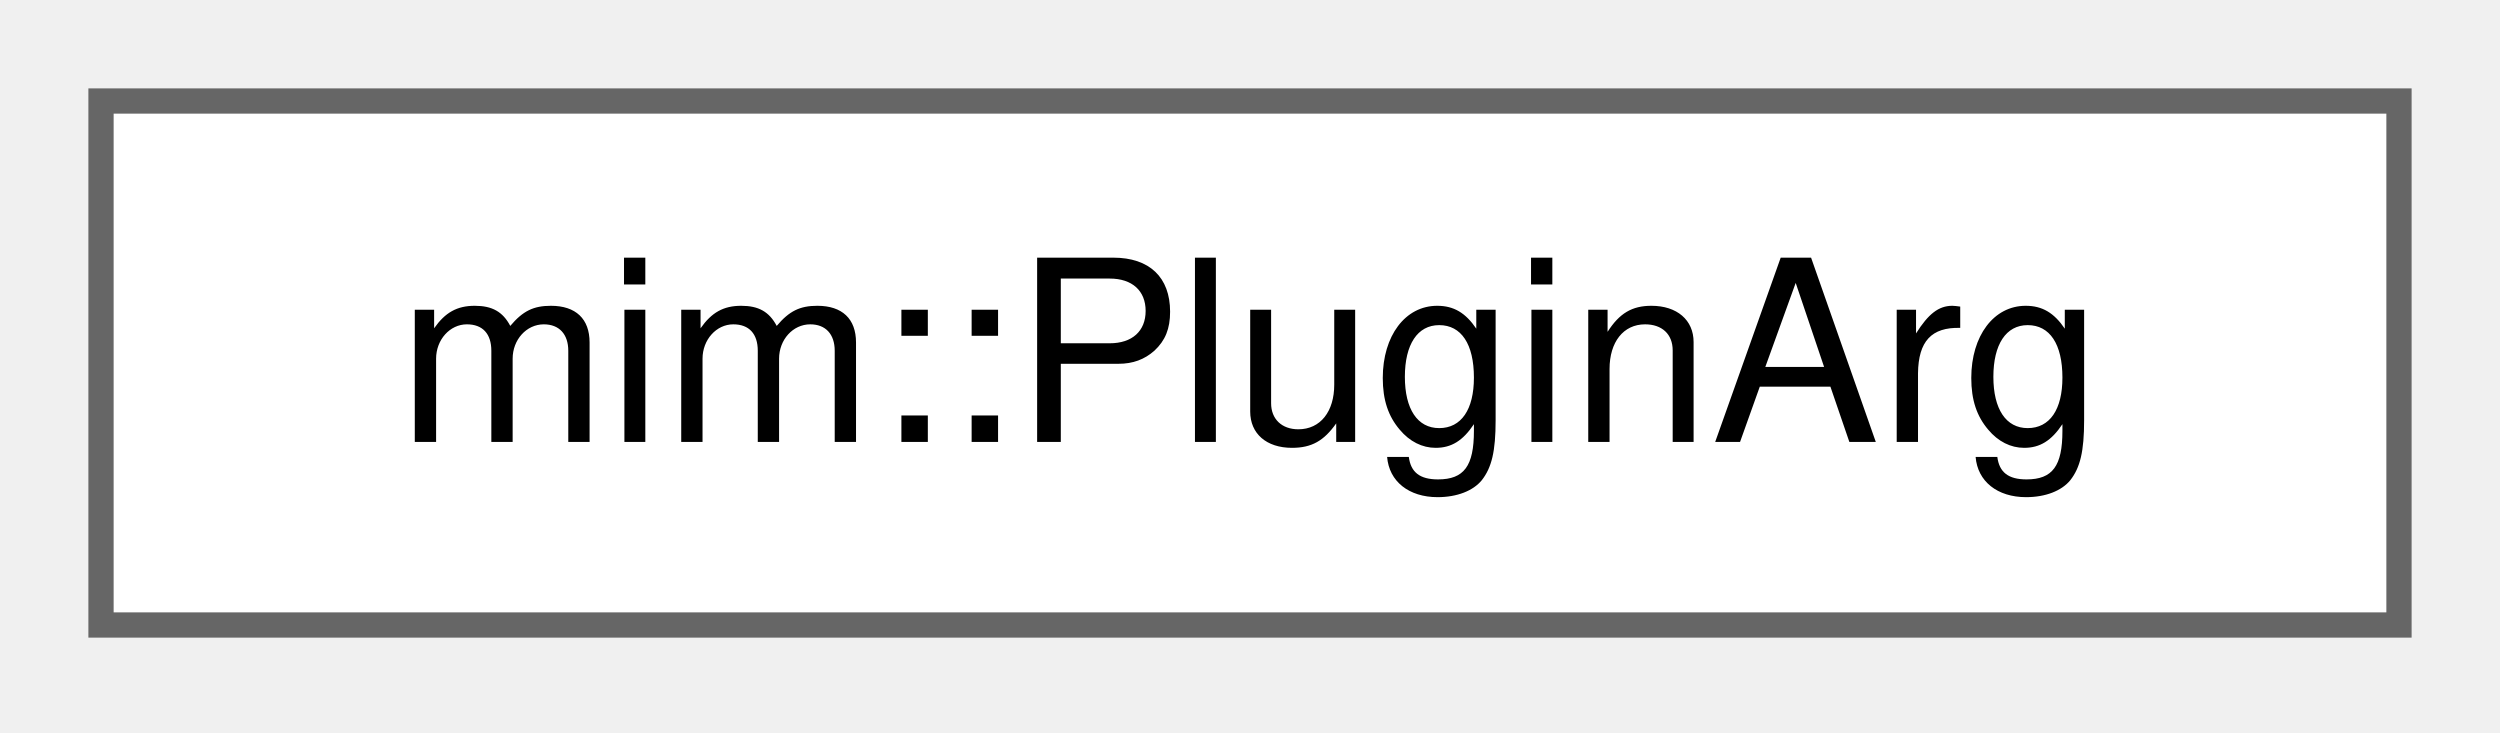
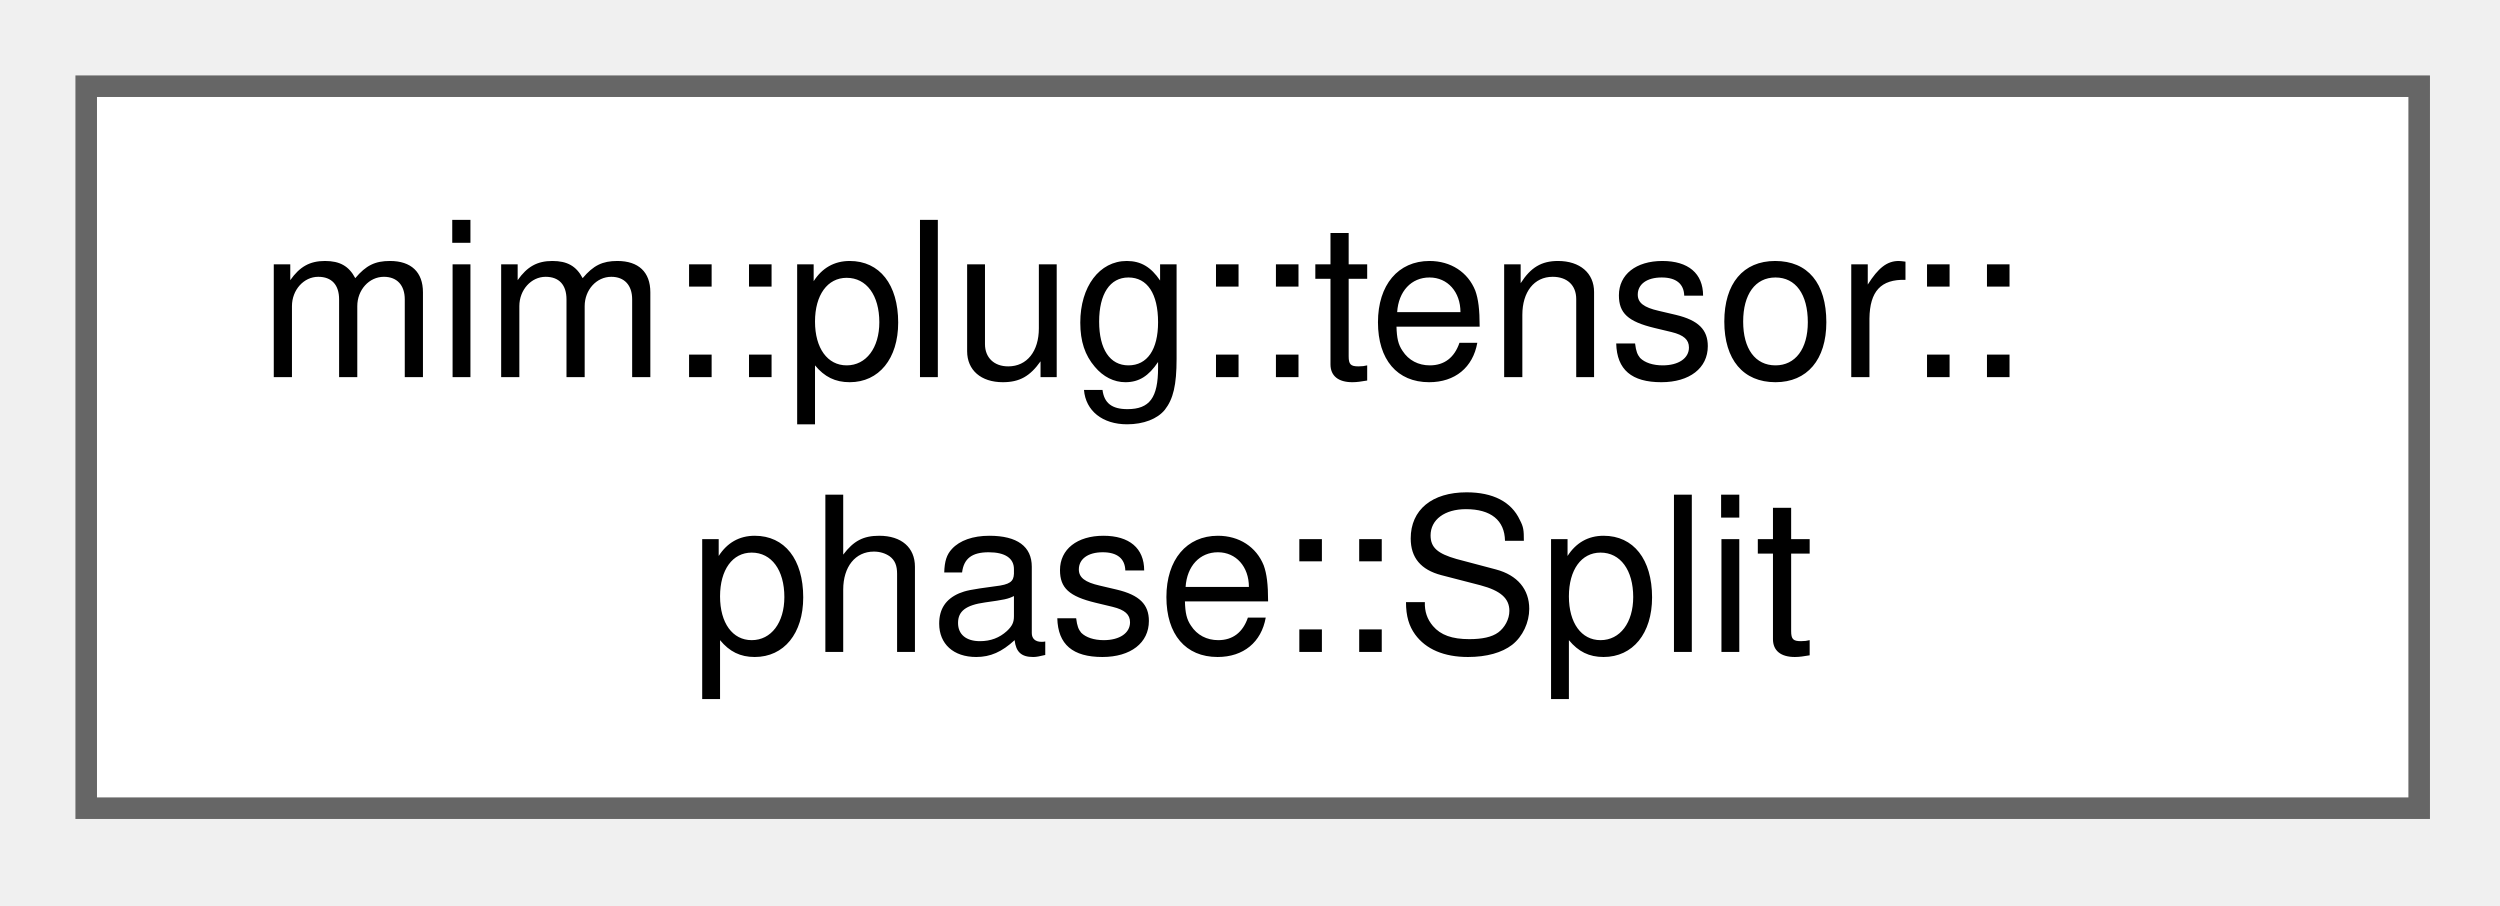
- <svg xmlns="http://www.w3.org/2000/svg" xmlns:xlink="http://www.w3.org/1999/xlink" width="99pt" height="29pt" viewBox="0.00 0.00 99.00 29.00">
-   <g id="graph0" class="graph" transform="scale(1 1) rotate(0) translate(4 24.75)">
+ <svg xmlns="http://www.w3.org/2000/svg" xmlns:xlink="http://www.w3.org/1999/xlink" width="116pt" height="42pt" viewBox="0.00 0.00 116.00 42.00">
+   <g id="graph0" class="graph" transform="scale(1 1) rotate(0) translate(4 37.5)">
    <g id="Node000000" class="node">
      <g id="a_Node000000">
-         <a xlink:href="namespacemim.html#structmim_1_1PluginArg" target="_top" xlink:title="One -X &lt;plugin&gt;:&lt;arg&gt; a Plugin understands; see Arguments.">
-           <polygon fill="white" stroke="#666666" points="91,-20.75 0,-20.75 0,0 91,0 91,-20.75" />
-           <text xml:space="preserve" text-anchor="middle" x="45.5" y="-7.25" font-family="Helvetica,sans-Serif" font-size="10.00">mim::PluginArg</text>
+         <a xlink:href="namespacemim_1_1plug_1_1tensor_1_1phase.html#structmim_1_1plug_1_1tensor_1_1phase_1_1Split" target="_top" xlink:title="One node of a bracketing: i … j splits after s.">
+           <polygon fill="white" stroke="#666666" points="108.25,-33.5 0,-33.5 0,0 108.25,0 108.25,-33.5" />
+           <text xml:space="preserve" text-anchor="start" x="8" y="-20" font-family="Helvetica,sans-Serif" font-size="10.00">mim::plug::tensor::</text>
+           <text xml:space="preserve" text-anchor="middle" x="54.12" y="-7.25" font-family="Helvetica,sans-Serif" font-size="10.00">phase::Split</text>
        </a>
      </g>
    </g>
  </g>
</svg>
